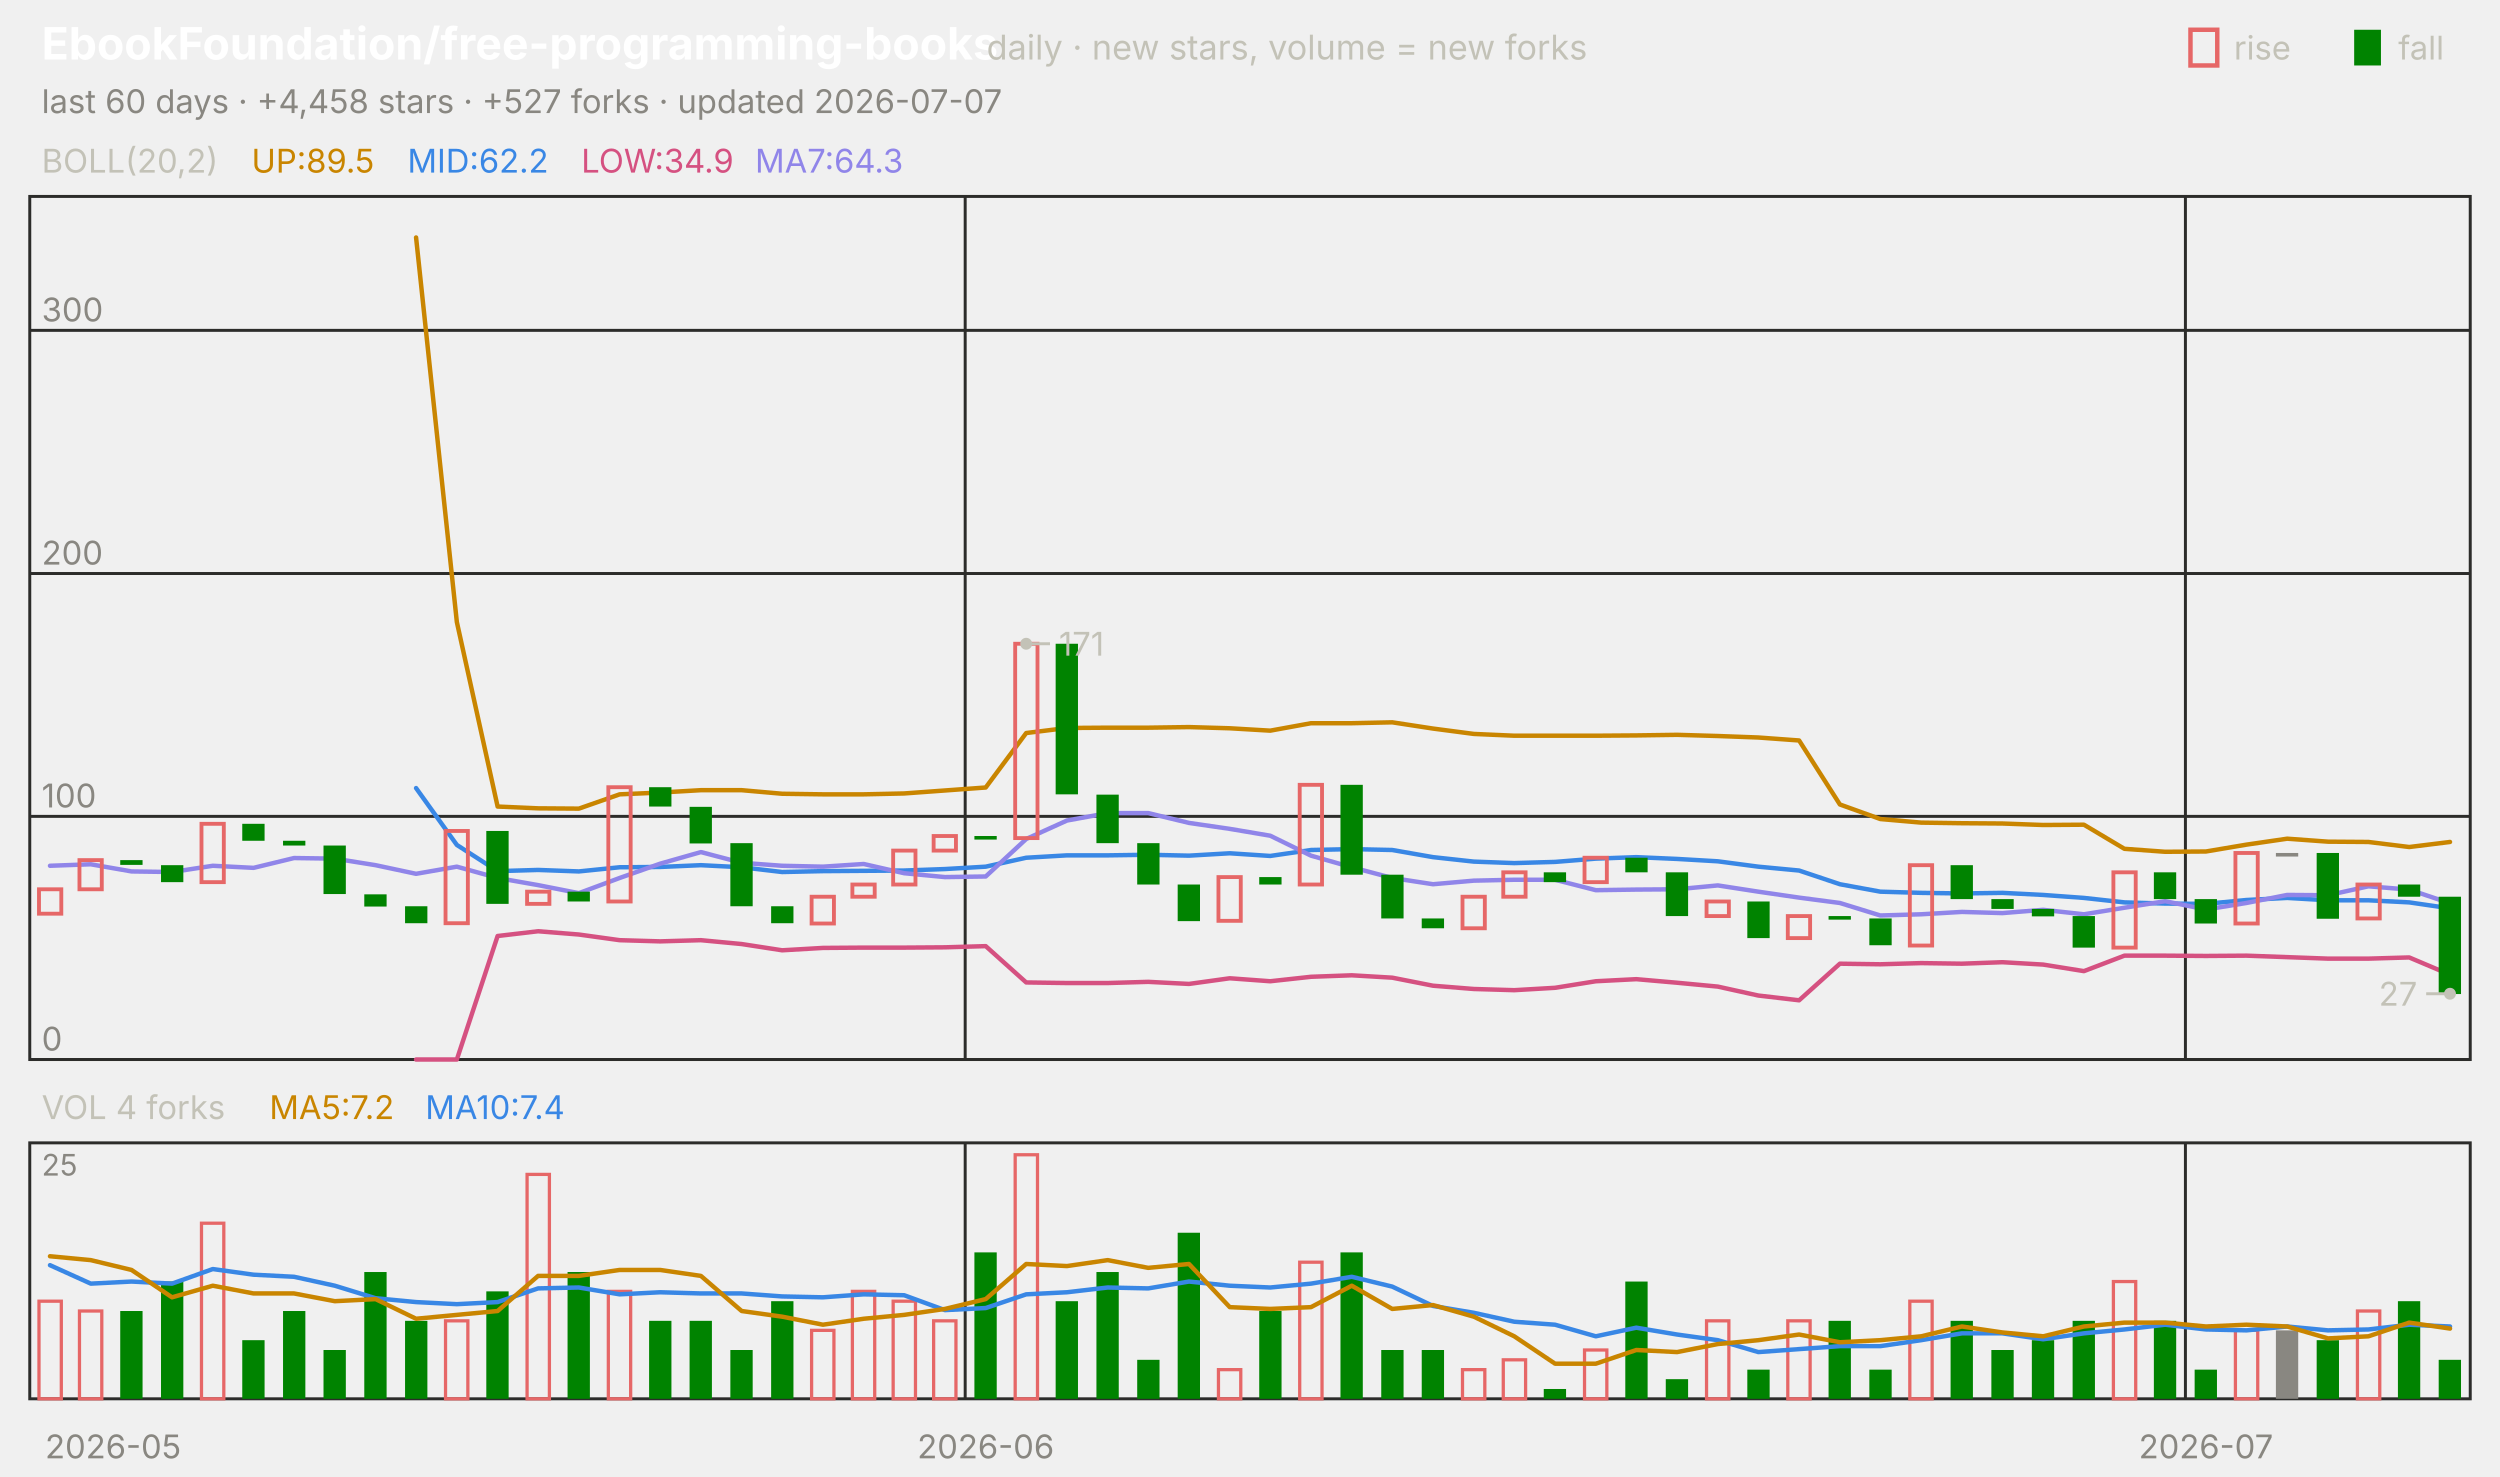
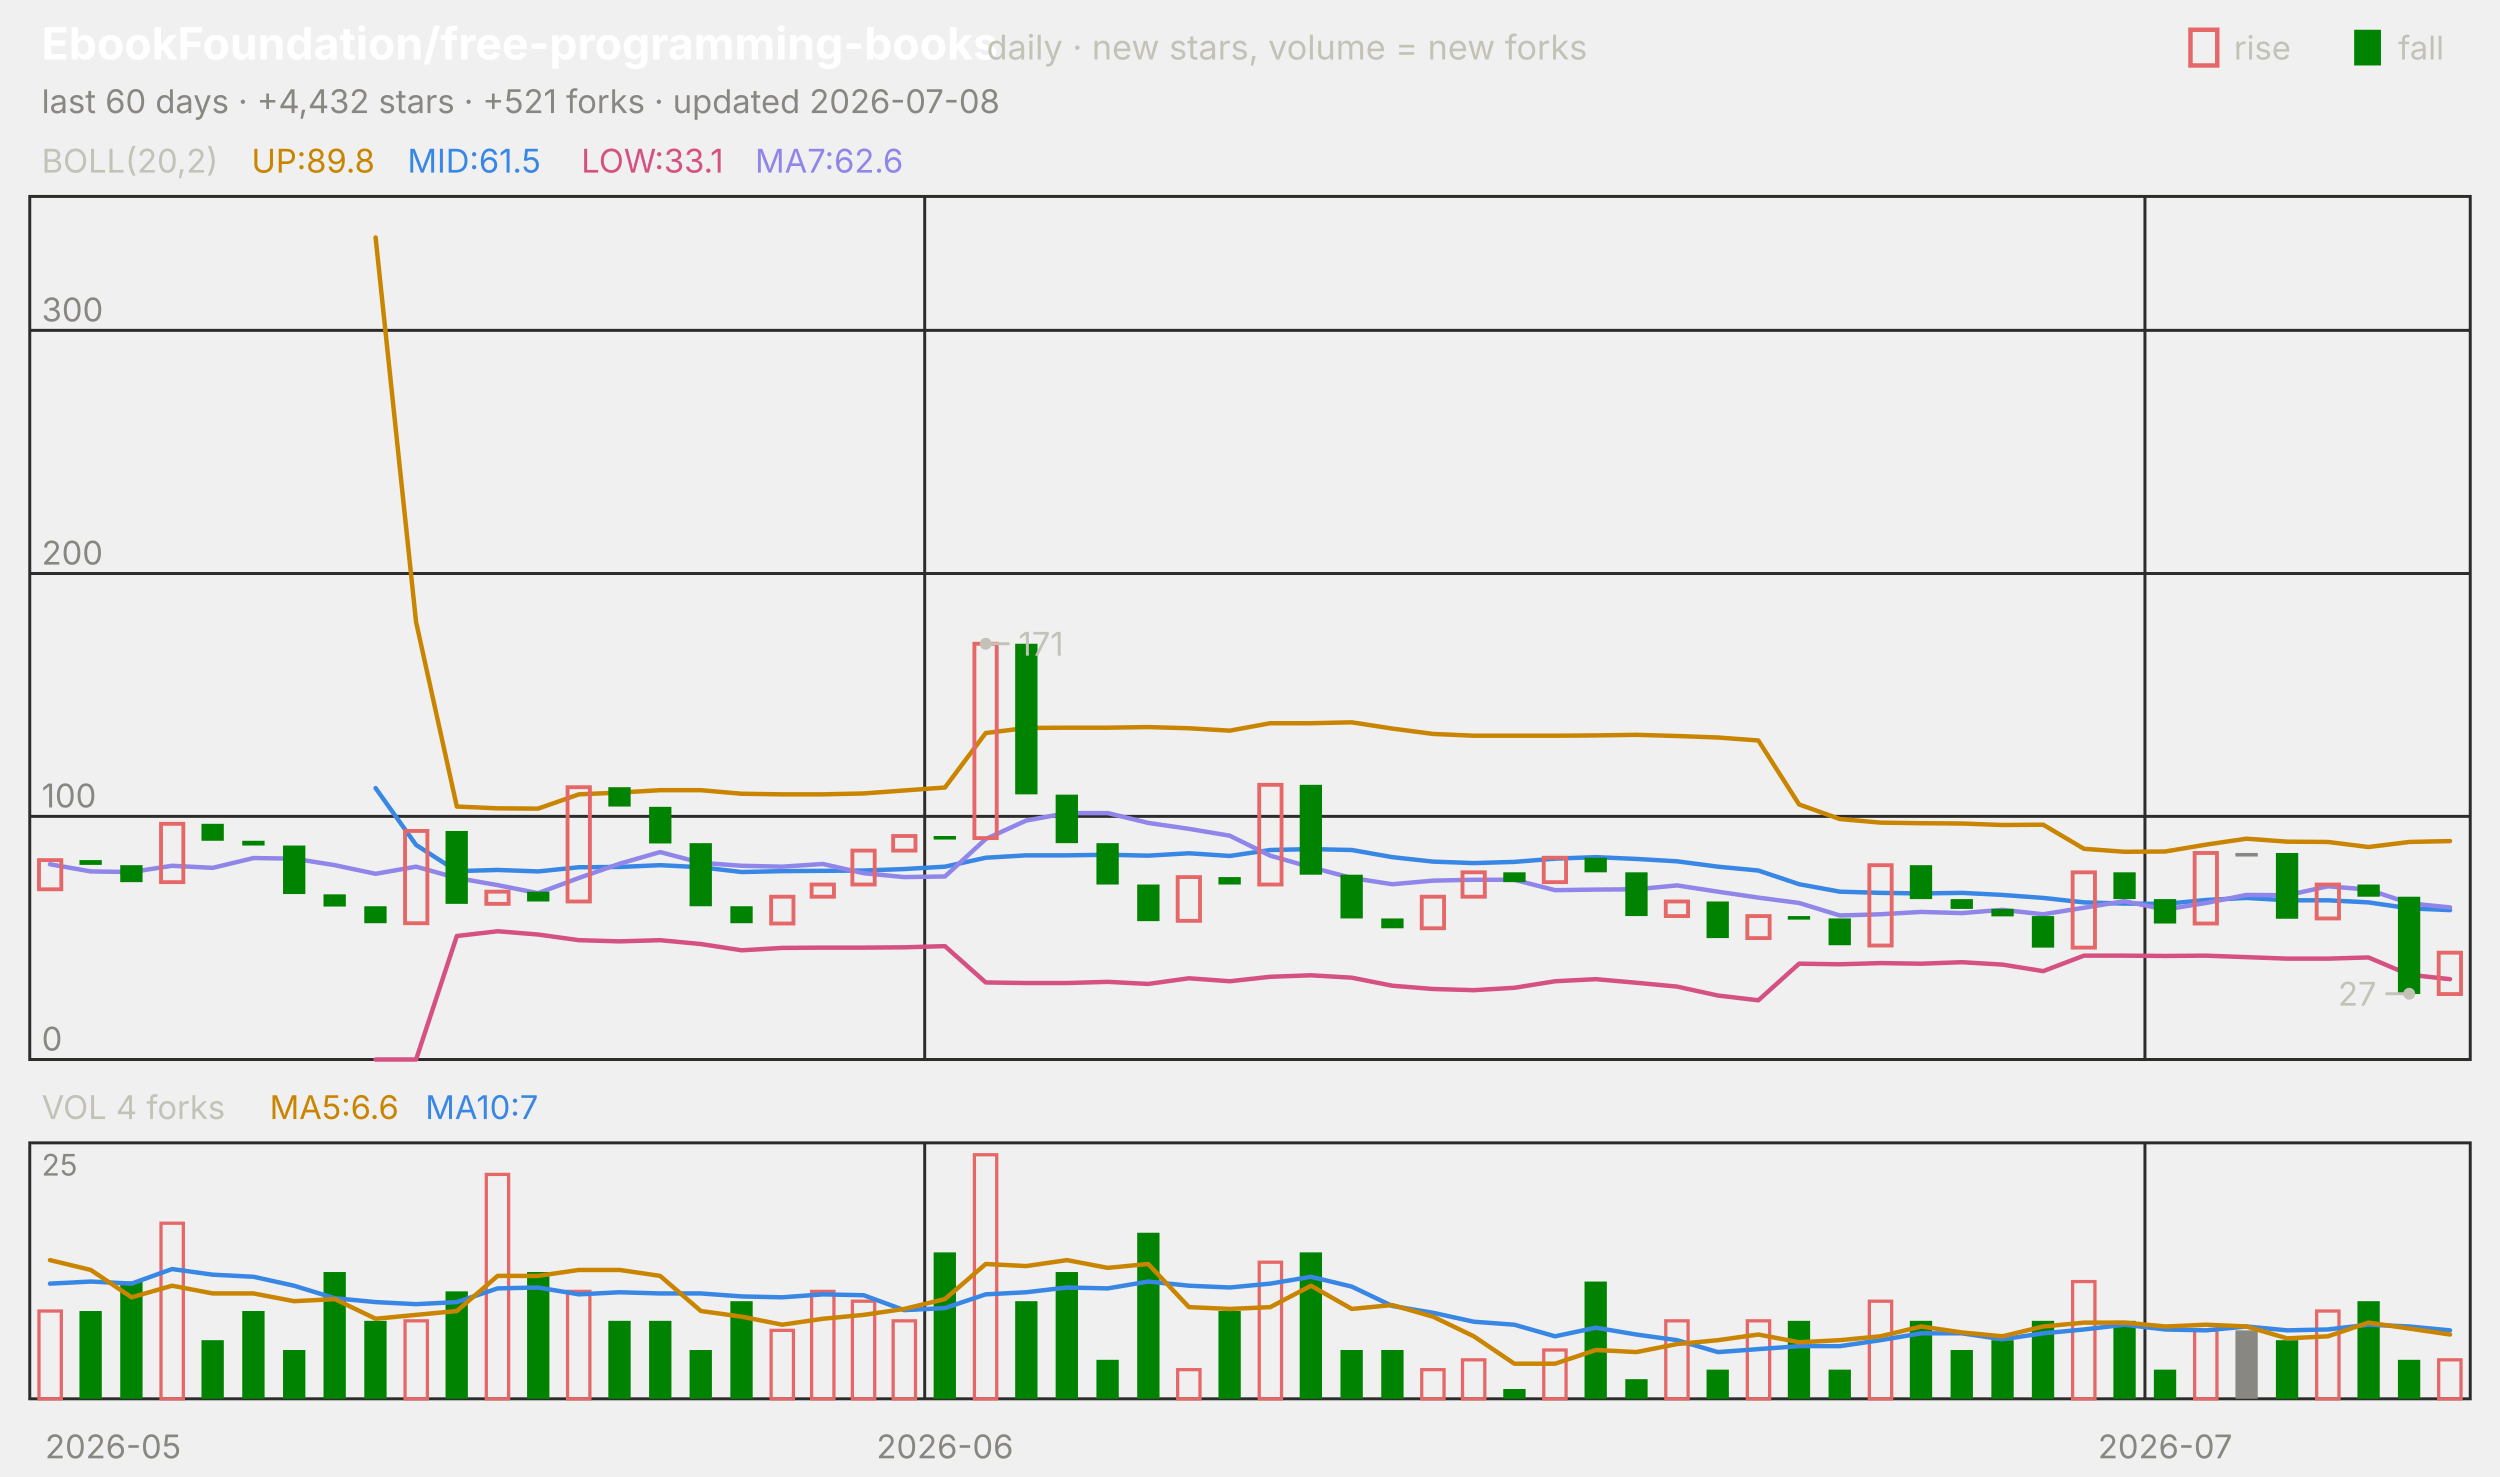
<svg xmlns="http://www.w3.org/2000/svg" viewBox="0 0 840 496" width="840" height="496" font-family="-apple-system,'Segoe UI',system-ui,sans-serif" role="img" aria-label="EbookFoundation/free-programming-books candlestick chart">
  <text x="14.0" y="20.0" font-size="15" fill="#ffffff" font-weight="650">EbookFoundation/free-programming-books</text>
  <text x="331.5" y="20.0" font-size="11.5" fill="#c3c2b7">daily · new stars, volume = new forks</text>
  <text x="805.8" y="20.0" font-size="11.0" fill="#c3c2b7">fall</text>
  <rect x="791" y="10" width="9" height="12" fill="#008300" />
  <text x="750.6" y="20.0" font-size="11.0" fill="#c3c2b7">rise</text>
  <rect x="736" y="10" width="9" height="12" fill="none" stroke="#e66767" stroke-width="1.5" />
-   <text x="14.0" y="38.0" font-size="11.0" fill="#898781">last 60 days · +4,458 stars · +527 forks · updated 2026-07-07</text>
+   <text x="14.0" y="38.0" font-size="11.0" fill="#898781">last 60 days · +4,432 stars · +521 forks · updated 2026-07-08</text>
  <rect x="10" y="66" width="820" height="290" fill="none" stroke="#2c2c2a" />
  <rect x="10" y="384" width="820" height="86" fill="none" stroke="#2c2c2a" />
  <text x="38.0" y="490.0" font-size="11.0" fill="#898781" text-anchor="middle">2026-05</text>
-   <line x1="324.3" y1="66.0" x2="324.3" y2="356.0" stroke="#2c2c2a" stroke-width="1.0" />
-   <line x1="324.3" y1="384.0" x2="324.3" y2="470.0" stroke="#2c2c2a" stroke-width="1.0" />
-   <text x="331.2" y="490.0" font-size="11.0" fill="#898781" text-anchor="middle">2026-06</text>
-   <line x1="734.3" y1="66.0" x2="734.3" y2="356.0" stroke="#2c2c2a" stroke-width="1.0" />
-   <line x1="734.3" y1="384.0" x2="734.3" y2="470.0" stroke="#2c2c2a" stroke-width="1.0" />
-   <text x="741.2" y="490.0" font-size="11.0" fill="#898781" text-anchor="middle">2026-07</text>
+   <line x1="310.7" y1="66.0" x2="310.7" y2="356.0" stroke="#2c2c2a" stroke-width="1.0" />
+   <line x1="310.7" y1="384.0" x2="310.7" y2="470.0" stroke="#2c2c2a" stroke-width="1.0" />
+   <text x="317.5" y="490.0" font-size="11.0" fill="#898781" text-anchor="middle">2026-06</text>
+   <line x1="720.7" y1="66.0" x2="720.7" y2="356.0" stroke="#2c2c2a" stroke-width="1.0" />
+   <line x1="720.7" y1="384.0" x2="720.7" y2="470.0" stroke="#2c2c2a" stroke-width="1.0" />
+   <text x="727.5" y="490.0" font-size="11.0" fill="#898781" text-anchor="middle">2026-07</text>
  <text x="14.0" y="58.0" font-size="11.0" fill="#c3c2b7">BOLL(20,2)</text>
-   <text x="84.5" y="58.0" font-size="11.0" fill="#c98500">UP:89.5</text>
-   <text x="136.9" y="58.0" font-size="11.0" fill="#3987e5">MID:62.2</text>
-   <text x="195.3" y="58.0" font-size="11.0" fill="#d55181">LOW:34.9</text>
-   <text x="253.7" y="58.0" font-size="11.0" fill="#9085e9">MA7:64.3</text>
+   <text x="84.5" y="58.0" font-size="11.0" fill="#c98500">UP:89.8</text>
+   <text x="136.9" y="58.0" font-size="11.0" fill="#3987e5">MID:61.5</text>
+   <text x="195.3" y="58.0" font-size="11.0" fill="#d55181">LOW:33.1</text>
+   <text x="253.7" y="58.0" font-size="11.0" fill="#9085e9">MA7:62.6</text>
  <line x1="10.0" y1="356.0" x2="830.0" y2="356.0" stroke="#2c2c2a" stroke-width="1.0" />
  <text x="14.0" y="353.0" font-size="11.0" fill="#898781">0</text>
  <line x1="10.0" y1="274.3" x2="830.0" y2="274.3" stroke="#2c2c2a" stroke-width="1.0" />
  <text x="14.0" y="271.3" font-size="11.0" fill="#898781">100</text>
  <line x1="10.0" y1="192.7" x2="830.0" y2="192.7" stroke="#2c2c2a" stroke-width="1.0" />
  <text x="14.0" y="189.7" font-size="11.0" fill="#898781">200</text>
  <line x1="10.0" y1="111.0" x2="830.0" y2="111.0" stroke="#2c2c2a" stroke-width="1.0" />
  <text x="14.0" y="108.0" font-size="11.0" fill="#898781">300</text>
-   <polyline points="139.8,79.8 153.5,209.0 167.2,271.0 180.8,271.6 194.5,271.7 208.2,266.9 221.8,266.3 235.5,265.5 249.2,265.5 262.8,266.7 276.5,266.9 290.2,266.9 303.8,266.6 317.5,265.6 331.2,264.6 344.8,246.3 358.5,244.6 372.2,244.5 385.8,244.5 399.5,244.3 413.2,244.7 426.8,245.5 440.5,243.0 454.2,243.0 467.8,242.7 481.5,244.8 495.2,246.6 508.8,247.2 522.5,247.2 536.2,247.2 549.8,247.1 563.5,246.9 577.2,247.3 590.8,247.8 604.5,248.8 618.2,270.3 631.8,275.2 645.5,276.4 659.2,276.6 672.8,276.7 686.5,277.2 700.2,277.1 713.8,285.2 727.5,286.2 741.2,286.1 754.8,283.8 768.5,281.8 782.2,282.8 795.8,282.9 809.5,284.6 823.2,282.9" fill="none" stroke="#c98500" stroke-width="1.5" stroke-linejoin="round" stroke-linecap="round" />
-   <polyline points="139.8,264.8 153.5,283.9 167.2,292.7 180.8,292.3 194.5,292.8 208.2,291.4 221.8,291.3 235.5,290.7 249.2,291.4 262.8,293.0 276.5,292.7 290.2,292.6 303.8,292.5 317.5,292.0 331.2,291.2 344.8,288.2 358.5,287.4 372.2,287.4 385.8,287.2 399.5,287.5 413.2,286.7 426.8,287.6 440.5,285.6 454.2,285.3 467.8,285.6 481.5,288.0 495.2,289.5 508.8,290.0 522.5,289.6 536.2,288.5 549.8,288.0 563.5,288.6 577.2,289.4 590.8,291.2 604.5,292.5 618.2,297.1 631.8,299.6 645.5,300.0 659.2,300.2 672.8,300.0 686.5,300.7 700.2,301.7 713.8,303.2 727.5,303.6 741.2,303.7 754.8,302.4 768.5,301.7 782.2,302.5 795.8,302.5 809.5,303.2 823.2,305.2" fill="none" stroke="#3987e5" stroke-width="1.5" stroke-linejoin="round" stroke-linecap="round" />
-   <polyline points="139.8,356.0 153.5,356.0 167.2,314.5 180.8,312.9 194.5,314.0 208.2,315.9 221.8,316.3 235.5,315.9 249.2,317.2 262.8,319.3 276.5,318.5 290.2,318.4 303.8,318.4 317.5,318.3 331.2,317.9 344.8,330.1 358.5,330.3 372.2,330.3 385.8,329.9 399.5,330.6 413.2,328.7 426.8,329.7 440.5,328.2 454.2,327.7 467.8,328.5 481.5,331.2 495.2,332.3 508.8,332.7 522.5,331.9 536.2,329.7 549.8,329.0 563.5,330.2 577.2,331.5 590.8,334.5 604.5,336.1 618.2,323.8 631.8,324.0 645.5,323.6 659.2,323.8 672.8,323.3 686.5,324.1 700.2,326.3 713.8,321.1 727.5,321.1 741.2,321.2 754.8,321.1 768.5,321.6 782.2,322.1 795.8,322.1 809.5,321.7 823.2,327.5" fill="none" stroke="#d55181" stroke-width="1.5" stroke-linejoin="round" stroke-linecap="round" />
-   <polyline points="16.8,290.9 30.5,290.4 44.2,292.8 57.8,293.0 71.5,290.9 85.2,291.6 98.8,288.3 112.5,288.5 126.2,290.7 139.8,293.6 153.5,291.2 167.2,295.0 180.8,297.4 194.5,300.1 208.2,295.0 221.8,290.2 235.5,286.3 249.2,289.9 262.8,290.9 276.5,291.2 290.2,290.3 303.8,293.4 317.5,294.7 331.2,294.5 344.8,281.9 358.5,275.7 372.2,273.2 385.8,273.2 399.5,276.5 413.2,278.5 426.8,280.8 440.5,287.5 454.2,291.4 467.8,295.0 481.5,297.1 495.2,295.9 508.8,295.6 522.5,295.6 536.2,299.1 549.8,298.9 563.5,298.8 577.2,297.5 590.8,299.6 604.5,301.6 618.2,303.4 631.8,307.6 645.5,307.2 659.2,306.4 672.8,306.8 686.5,305.7 700.2,307.2 713.8,305.0 727.5,302.8 741.2,305.6 754.8,303.4 768.5,300.7 782.2,300.8 795.8,297.8 809.5,298.9 823.2,303.5" fill="none" stroke="#9085e9" stroke-width="1.5" stroke-linejoin="round" stroke-linecap="round" />
-   <rect x="13.1" y="298.8" width="7.5" height="8.2" fill="none" stroke="#e66767" stroke-width="1.3" />
-   <rect x="26.7" y="289.0" width="7.5" height="9.8" fill="none" stroke="#e66767" stroke-width="1.3" />
-   <rect x="40.4" y="289.0" width="7.5" height="1.6" fill="#008300" />
-   <rect x="54.1" y="290.7" width="7.5" height="5.7" fill="#008300" />
-   <rect x="67.7" y="276.8" width="7.5" height="19.6" fill="none" stroke="#e66767" stroke-width="1.3" />
-   <rect x="81.4" y="276.8" width="7.5" height="5.7" fill="#008300" />
-   <rect x="95.1" y="282.5" width="7.5" height="1.6" fill="#008300" />
-   <rect x="108.7" y="284.1" width="7.5" height="16.3" fill="#008300" />
-   <rect x="122.4" y="300.5" width="7.5" height="4.1" fill="#008300" />
-   <rect x="136.1" y="304.5" width="7.5" height="5.7" fill="#008300" />
-   <rect x="149.7" y="279.2" width="7.5" height="31.0" fill="none" stroke="#e66767" stroke-width="1.3" />
-   <rect x="163.4" y="279.2" width="7.5" height="24.5" fill="#008300" />
-   <rect x="177.1" y="299.6" width="7.5" height="4.1" fill="none" stroke="#e66767" stroke-width="1.3" />
-   <rect x="190.7" y="299.6" width="7.5" height="3.3" fill="#008300" />
-   <rect x="204.4" y="264.5" width="7.5" height="38.4" fill="none" stroke="#e66767" stroke-width="1.3" />
-   <rect x="218.1" y="264.5" width="7.5" height="6.5" fill="#008300" />
-   <rect x="231.7" y="271.1" width="7.5" height="12.3" fill="#008300" />
-   <rect x="245.4" y="283.3" width="7.5" height="21.2" fill="#008300" />
-   <rect x="259.1" y="304.5" width="7.5" height="5.7" fill="#008300" />
-   <rect x="272.7" y="301.3" width="7.5" height="9.0" fill="none" stroke="#e66767" stroke-width="1.3" />
-   <rect x="286.4" y="297.2" width="7.5" height="4.1" fill="none" stroke="#e66767" stroke-width="1.3" />
-   <rect x="300.1" y="285.8" width="7.5" height="11.4" fill="none" stroke="#e66767" stroke-width="1.3" />
-   <rect x="313.7" y="280.9" width="7.5" height="4.9" fill="none" stroke="#e66767" stroke-width="1.3" />
-   <rect x="327.4" y="280.9" width="7.5" height="1.2" fill="#008300" />
-   <rect x="341.1" y="216.3" width="7.5" height="65.3" fill="none" stroke="#e66767" stroke-width="1.3" />
-   <rect x="354.7" y="216.3" width="7.5" height="50.6" fill="#008300" />
-   <rect x="368.4" y="267.0" width="7.5" height="16.3" fill="#008300" />
-   <rect x="382.1" y="283.3" width="7.5" height="13.9" fill="#008300" />
-   <rect x="395.7" y="297.2" width="7.5" height="12.3" fill="#008300" />
-   <rect x="409.4" y="294.7" width="7.5" height="14.7" fill="none" stroke="#e66767" stroke-width="1.3" />
-   <rect x="423.1" y="294.7" width="7.5" height="2.5" fill="#008300" />
-   <rect x="436.7" y="263.7" width="7.5" height="33.5" fill="none" stroke="#e66767" stroke-width="1.3" />
-   <rect x="450.4" y="263.7" width="7.5" height="30.2" fill="#008300" />
-   <rect x="464.1" y="293.9" width="7.5" height="14.7" fill="#008300" />
-   <rect x="477.7" y="308.6" width="7.5" height="3.3" fill="#008300" />
-   <rect x="491.4" y="301.3" width="7.5" height="10.6" fill="none" stroke="#e66767" stroke-width="1.3" />
-   <rect x="505.1" y="293.1" width="7.5" height="8.2" fill="none" stroke="#e66767" stroke-width="1.3" />
-   <rect x="518.7" y="293.1" width="7.5" height="3.3" fill="#008300" />
-   <rect x="532.4" y="288.2" width="7.5" height="8.2" fill="none" stroke="#e66767" stroke-width="1.3" />
-   <rect x="546.1" y="288.2" width="7.5" height="4.9" fill="#008300" />
-   <rect x="559.7" y="293.1" width="7.5" height="14.7" fill="#008300" />
-   <rect x="573.4" y="302.9" width="7.5" height="4.9" fill="none" stroke="#e66767" stroke-width="1.3" />
-   <rect x="587.1" y="302.9" width="7.5" height="12.3" fill="#008300" />
-   <rect x="600.7" y="307.8" width="7.5" height="7.4" fill="none" stroke="#e66767" stroke-width="1.3" />
-   <rect x="614.4" y="307.8" width="7.5" height="1.2" fill="#008300" />
-   <rect x="628.1" y="308.6" width="7.5" height="9.0" fill="#008300" />
-   <rect x="641.7" y="290.7" width="7.5" height="27.0" fill="none" stroke="#e66767" stroke-width="1.3" />
-   <rect x="655.4" y="290.7" width="7.5" height="11.4" fill="#008300" />
-   <rect x="669.1" y="302.1" width="7.5" height="3.3" fill="#008300" />
-   <rect x="682.7" y="305.4" width="7.5" height="2.5" fill="#008300" />
-   <rect x="696.4" y="307.8" width="7.5" height="10.6" fill="#008300" />
-   <rect x="710.1" y="293.1" width="7.5" height="25.3" fill="none" stroke="#e66767" stroke-width="1.3" />
-   <rect x="723.7" y="293.1" width="7.5" height="9.0" fill="#008300" />
-   <rect x="737.4" y="302.1" width="7.5" height="8.2" fill="#008300" />
-   <rect x="751.1" y="286.6" width="7.5" height="23.7" fill="none" stroke="#e66767" stroke-width="1.3" />
-   <rect x="764.7" y="286.6" width="7.5" height="1.2" fill="#898781" />
-   <rect x="778.4" y="286.6" width="7.5" height="22.1" fill="#008300" />
-   <rect x="792.1" y="297.2" width="7.5" height="11.4" fill="none" stroke="#e66767" stroke-width="1.3" />
-   <rect x="805.7" y="297.2" width="7.5" height="4.1" fill="#008300" />
-   <rect x="819.4" y="301.3" width="7.5" height="32.7" fill="#008300" />
-   <circle cx="344.8" cy="216.3" r="2" fill="#c3c2b7" />
-   <line x1="344.8" y1="216.3" x2="352.8" y2="216.3" stroke="#c3c2b7" stroke-width="1.0" />
-   <text x="355.8" y="220.3" font-size="11.0" fill="#c3c2b7">171</text>
-   <circle cx="823.2" cy="333.9" r="2" fill="#c3c2b7" />
-   <line x1="823.2" y1="333.9" x2="815.2" y2="333.9" stroke="#c3c2b7" stroke-width="1.0" />
-   <text x="812.2" y="337.9" font-size="11.0" fill="#c3c2b7" text-anchor="end">27</text>
+   <polyline points="126.2,79.8 139.8,209.0 153.5,271.0 167.2,271.6 180.8,271.7 194.5,266.9 208.2,266.3 221.8,265.5 235.5,265.5 249.2,266.7 262.8,266.9 276.5,266.9 290.2,266.6 303.8,265.6 317.5,264.6 331.2,246.3 344.8,244.6 358.5,244.5 372.2,244.5 385.8,244.3 399.5,244.7 413.2,245.5 426.8,243.0 440.5,243.0 454.2,242.7 467.8,244.8 481.5,246.6 495.2,247.2 508.8,247.2 522.5,247.2 536.2,247.1 549.8,246.9 563.5,247.3 577.2,247.8 590.8,248.8 604.5,270.3 618.2,275.2 631.8,276.4 645.5,276.6 659.2,276.7 672.8,277.2 686.5,277.1 700.2,285.2 713.8,286.2 727.5,286.1 741.2,283.8 754.8,281.8 768.5,282.8 782.2,282.9 795.8,284.6 809.5,282.9 823.2,282.6" fill="none" stroke="#c98500" stroke-width="1.5" stroke-linejoin="round" stroke-linecap="round" />
+   <polyline points="126.2,264.8 139.8,283.9 153.5,292.7 167.2,292.3 180.8,292.8 194.5,291.4 208.2,291.3 221.8,290.7 235.5,291.4 249.2,293.0 262.8,292.7 276.5,292.6 290.2,292.5 303.8,292.0 317.5,291.2 331.2,288.2 344.8,287.4 358.5,287.4 372.2,287.2 385.8,287.5 399.5,286.7 413.2,287.6 426.8,285.6 440.5,285.3 454.2,285.6 467.8,288.0 481.5,289.5 495.2,290.0 508.8,289.6 522.5,288.5 536.2,288.0 549.8,288.6 563.5,289.4 577.2,291.2 590.8,292.5 604.5,297.1 618.2,299.6 631.8,300.0 645.5,300.2 659.2,300.0 672.8,300.7 686.5,301.7 700.2,303.2 713.8,303.6 727.5,303.7 741.2,302.4 754.8,301.7 768.5,302.5 782.2,302.5 795.8,303.2 809.5,305.2 823.2,305.8" fill="none" stroke="#3987e5" stroke-width="1.5" stroke-linejoin="round" stroke-linecap="round" />
+   <polyline points="126.2,356.0 139.8,356.0 153.5,314.5 167.2,312.9 180.8,314.0 194.5,315.9 208.2,316.3 221.8,315.9 235.5,317.2 249.2,319.3 262.8,318.5 276.5,318.4 290.2,318.4 303.8,318.3 317.5,317.9 331.2,330.1 344.8,330.3 358.5,330.3 372.2,329.9 385.8,330.6 399.5,328.7 413.2,329.7 426.8,328.2 440.5,327.7 454.2,328.5 467.8,331.2 481.5,332.3 495.2,332.7 508.8,331.9 522.5,329.7 536.2,329.0 549.8,330.2 563.5,331.5 577.2,334.5 590.8,336.1 604.5,323.8 618.2,324.0 631.8,323.6 645.5,323.8 659.2,323.3 672.8,324.1 686.5,326.3 700.2,321.1 713.8,321.1 727.5,321.2 741.2,321.1 754.8,321.6 768.5,322.1 782.2,322.1 795.8,321.7 809.5,327.5 823.2,329.0" fill="none" stroke="#d55181" stroke-width="1.5" stroke-linejoin="round" stroke-linecap="round" />
+   <polyline points="16.8,290.4 30.5,292.8 44.2,293.0 57.8,290.9 71.5,291.6 85.2,288.3 98.8,288.5 112.5,290.7 126.2,293.6 139.8,291.2 153.5,295.0 167.2,297.4 180.8,300.1 194.5,295.0 208.2,290.2 221.8,286.3 235.5,289.9 249.2,290.9 262.8,291.2 276.5,290.3 290.2,293.4 303.8,294.7 317.5,294.5 331.2,281.9 344.8,275.7 358.5,273.2 372.2,273.2 385.8,276.5 399.5,278.5 413.2,280.8 426.8,287.5 440.5,291.4 454.2,295.0 467.8,297.1 481.5,295.9 495.2,295.6 508.8,295.6 522.5,299.1 536.2,298.9 549.8,298.8 563.5,297.5 577.2,299.6 590.8,301.6 604.5,303.4 618.2,307.6 631.8,307.2 645.5,306.4 659.2,306.8 672.8,305.7 686.5,307.2 700.2,305.0 713.8,302.8 727.5,305.6 741.2,303.4 754.8,300.7 768.5,300.8 782.2,297.8 795.8,298.9 809.5,303.5 823.2,304.9" fill="none" stroke="#9085e9" stroke-width="1.5" stroke-linejoin="round" stroke-linecap="round" />
+   <rect x="13.1" y="289.0" width="7.5" height="9.8" fill="none" stroke="#e66767" stroke-width="1.3" />
+   <rect x="26.7" y="289.0" width="7.5" height="1.6" fill="#008300" />
+   <rect x="40.4" y="290.7" width="7.5" height="5.7" fill="#008300" />
+   <rect x="54.1" y="276.8" width="7.5" height="19.6" fill="none" stroke="#e66767" stroke-width="1.3" />
+   <rect x="67.7" y="276.8" width="7.5" height="5.7" fill="#008300" />
+   <rect x="81.4" y="282.5" width="7.5" height="1.6" fill="#008300" />
+   <rect x="95.1" y="284.1" width="7.5" height="16.3" fill="#008300" />
+   <rect x="108.7" y="300.5" width="7.5" height="4.1" fill="#008300" />
+   <rect x="122.4" y="304.5" width="7.5" height="5.7" fill="#008300" />
+   <rect x="136.1" y="279.2" width="7.5" height="31.0" fill="none" stroke="#e66767" stroke-width="1.3" />
+   <rect x="149.7" y="279.2" width="7.5" height="24.5" fill="#008300" />
+   <rect x="163.4" y="299.6" width="7.5" height="4.1" fill="none" stroke="#e66767" stroke-width="1.3" />
+   <rect x="177.1" y="299.6" width="7.5" height="3.3" fill="#008300" />
+   <rect x="190.7" y="264.5" width="7.5" height="38.4" fill="none" stroke="#e66767" stroke-width="1.3" />
+   <rect x="204.4" y="264.5" width="7.5" height="6.5" fill="#008300" />
+   <rect x="218.1" y="271.1" width="7.5" height="12.3" fill="#008300" />
+   <rect x="231.7" y="283.3" width="7.5" height="21.2" fill="#008300" />
+   <rect x="245.4" y="304.5" width="7.5" height="5.7" fill="#008300" />
+   <rect x="259.1" y="301.3" width="7.5" height="9.0" fill="none" stroke="#e66767" stroke-width="1.3" />
+   <rect x="272.7" y="297.2" width="7.5" height="4.1" fill="none" stroke="#e66767" stroke-width="1.3" />
+   <rect x="286.4" y="285.8" width="7.5" height="11.4" fill="none" stroke="#e66767" stroke-width="1.3" />
+   <rect x="300.1" y="280.9" width="7.5" height="4.9" fill="none" stroke="#e66767" stroke-width="1.3" />
+   <rect x="313.7" y="280.9" width="7.5" height="1.2" fill="#008300" />
+   <rect x="327.4" y="216.3" width="7.5" height="65.3" fill="none" stroke="#e66767" stroke-width="1.3" />
+   <rect x="341.1" y="216.3" width="7.5" height="50.6" fill="#008300" />
+   <rect x="354.7" y="267.0" width="7.5" height="16.3" fill="#008300" />
+   <rect x="368.4" y="283.3" width="7.5" height="13.9" fill="#008300" />
+   <rect x="382.1" y="297.2" width="7.5" height="12.3" fill="#008300" />
+   <rect x="395.7" y="294.7" width="7.5" height="14.7" fill="none" stroke="#e66767" stroke-width="1.3" />
+   <rect x="409.4" y="294.7" width="7.5" height="2.5" fill="#008300" />
+   <rect x="423.1" y="263.7" width="7.5" height="33.5" fill="none" stroke="#e66767" stroke-width="1.3" />
+   <rect x="436.7" y="263.7" width="7.5" height="30.2" fill="#008300" />
+   <rect x="450.4" y="293.9" width="7.5" height="14.7" fill="#008300" />
+   <rect x="464.1" y="308.6" width="7.5" height="3.3" fill="#008300" />
+   <rect x="477.7" y="301.3" width="7.5" height="10.6" fill="none" stroke="#e66767" stroke-width="1.3" />
+   <rect x="491.4" y="293.1" width="7.5" height="8.2" fill="none" stroke="#e66767" stroke-width="1.3" />
+   <rect x="505.1" y="293.1" width="7.5" height="3.3" fill="#008300" />
+   <rect x="518.7" y="288.2" width="7.5" height="8.2" fill="none" stroke="#e66767" stroke-width="1.3" />
+   <rect x="532.4" y="288.2" width="7.5" height="4.9" fill="#008300" />
+   <rect x="546.1" y="293.1" width="7.5" height="14.7" fill="#008300" />
+   <rect x="559.7" y="302.9" width="7.5" height="4.9" fill="none" stroke="#e66767" stroke-width="1.3" />
+   <rect x="573.4" y="302.9" width="7.5" height="12.3" fill="#008300" />
+   <rect x="587.1" y="307.8" width="7.5" height="7.4" fill="none" stroke="#e66767" stroke-width="1.3" />
+   <rect x="600.7" y="307.8" width="7.5" height="1.2" fill="#008300" />
+   <rect x="614.4" y="308.6" width="7.5" height="9.0" fill="#008300" />
+   <rect x="628.1" y="290.7" width="7.5" height="27.0" fill="none" stroke="#e66767" stroke-width="1.3" />
+   <rect x="641.7" y="290.7" width="7.5" height="11.4" fill="#008300" />
+   <rect x="655.4" y="302.1" width="7.5" height="3.3" fill="#008300" />
+   <rect x="669.1" y="305.4" width="7.5" height="2.5" fill="#008300" />
+   <rect x="682.7" y="307.8" width="7.5" height="10.6" fill="#008300" />
+   <rect x="696.4" y="293.1" width="7.5" height="25.3" fill="none" stroke="#e66767" stroke-width="1.3" />
+   <rect x="710.1" y="293.1" width="7.5" height="9.0" fill="#008300" />
+   <rect x="723.7" y="302.1" width="7.5" height="8.2" fill="#008300" />
+   <rect x="737.4" y="286.6" width="7.5" height="23.7" fill="none" stroke="#e66767" stroke-width="1.3" />
+   <rect x="751.1" y="286.6" width="7.5" height="1.2" fill="#898781" />
+   <rect x="764.7" y="286.6" width="7.5" height="22.1" fill="#008300" />
+   <rect x="778.4" y="297.2" width="7.5" height="11.4" fill="none" stroke="#e66767" stroke-width="1.3" />
+   <rect x="792.1" y="297.2" width="7.5" height="4.1" fill="#008300" />
+   <rect x="805.7" y="301.3" width="7.5" height="32.7" fill="#008300" />
+   <rect x="819.4" y="320.1" width="7.5" height="13.9" fill="none" stroke="#e66767" stroke-width="1.3" />
+   <circle cx="331.2" cy="216.3" r="2" fill="#c3c2b7" />
+   <line x1="331.2" y1="216.3" x2="339.2" y2="216.3" stroke="#c3c2b7" stroke-width="1.0" />
+   <text x="342.2" y="220.3" font-size="11.0" fill="#c3c2b7">171</text>
+   <circle cx="809.5" cy="333.9" r="2" fill="#c3c2b7" />
+   <line x1="809.5" y1="333.9" x2="801.5" y2="333.9" stroke="#c3c2b7" stroke-width="1.0" />
+   <text x="798.5" y="337.9" font-size="11.0" fill="#c3c2b7" text-anchor="end">27</text>
  <text x="14.0" y="376.0" font-size="11.0" fill="#c3c2b7">VOL 4 forks</text>
-   <text x="90.5" y="376.0" font-size="11.0" fill="#c98500">MA5:7.2</text>
-   <text x="142.9" y="376.0" font-size="11.0" fill="#3987e5">MA10:7.4</text>
+   <text x="90.6" y="376.0" font-size="11.0" fill="#c98500">MA5:6.6</text>
+   <text x="142.9" y="376.0" font-size="11.0" fill="#3987e5">MA10:7</text>
  <text x="14.0" y="395.0" font-size="10" fill="#898781">25</text>
-   <rect x="13.1" y="437.2" width="7.5" height="32.8" fill="none" stroke="#e66767" stroke-width="1.1" />
-   <rect x="26.7" y="440.5" width="7.5" height="29.5" fill="none" stroke="#e66767" stroke-width="1.1" />
-   <rect x="40.4" y="440.5" width="7.5" height="29.5" fill="#008300" />
-   <rect x="54.1" y="430.6" width="7.5" height="39.4" fill="#008300" />
-   <rect x="67.7" y="411.0" width="7.5" height="59.0" fill="none" stroke="#e66767" stroke-width="1.1" />
-   <rect x="81.4" y="450.3" width="7.5" height="19.7" fill="#008300" />
-   <rect x="95.1" y="440.5" width="7.5" height="29.5" fill="#008300" />
-   <rect x="108.7" y="453.6" width="7.5" height="16.4" fill="#008300" />
-   <rect x="122.4" y="427.4" width="7.5" height="42.6" fill="#008300" />
-   <rect x="136.1" y="443.8" width="7.5" height="26.2" fill="#008300" />
-   <rect x="149.7" y="443.8" width="7.5" height="26.2" fill="none" stroke="#e66767" stroke-width="1.1" />
-   <rect x="163.4" y="433.9" width="7.5" height="36.1" fill="#008300" />
-   <rect x="177.1" y="394.6" width="7.5" height="75.4" fill="none" stroke="#e66767" stroke-width="1.1" />
-   <rect x="190.7" y="427.4" width="7.5" height="42.6" fill="#008300" />
-   <rect x="204.4" y="433.9" width="7.5" height="36.1" fill="none" stroke="#e66767" stroke-width="1.1" />
+   <rect x="13.1" y="440.5" width="7.5" height="29.5" fill="none" stroke="#e66767" stroke-width="1.1" />
+   <rect x="26.7" y="440.5" width="7.5" height="29.5" fill="#008300" />
+   <rect x="40.4" y="430.6" width="7.5" height="39.4" fill="#008300" />
+   <rect x="54.1" y="411.0" width="7.5" height="59.0" fill="none" stroke="#e66767" stroke-width="1.1" />
+   <rect x="67.7" y="450.3" width="7.5" height="19.7" fill="#008300" />
+   <rect x="81.4" y="440.5" width="7.5" height="29.5" fill="#008300" />
+   <rect x="95.1" y="453.6" width="7.5" height="16.4" fill="#008300" />
+   <rect x="108.7" y="427.4" width="7.5" height="42.6" fill="#008300" />
+   <rect x="122.4" y="443.8" width="7.5" height="26.2" fill="#008300" />
+   <rect x="136.1" y="443.8" width="7.5" height="26.2" fill="none" stroke="#e66767" stroke-width="1.1" />
+   <rect x="149.7" y="433.9" width="7.5" height="36.1" fill="#008300" />
+   <rect x="163.4" y="394.6" width="7.5" height="75.4" fill="none" stroke="#e66767" stroke-width="1.1" />
+   <rect x="177.1" y="427.4" width="7.5" height="42.6" fill="#008300" />
+   <rect x="190.7" y="433.9" width="7.5" height="36.1" fill="none" stroke="#e66767" stroke-width="1.1" />
+   <rect x="204.4" y="443.8" width="7.5" height="26.2" fill="#008300" />
  <rect x="218.1" y="443.8" width="7.5" height="26.2" fill="#008300" />
-   <rect x="231.7" y="443.8" width="7.5" height="26.2" fill="#008300" />
-   <rect x="245.4" y="453.6" width="7.5" height="16.4" fill="#008300" />
-   <rect x="259.1" y="437.2" width="7.5" height="32.8" fill="#008300" />
-   <rect x="272.7" y="447.0" width="7.5" height="23.0" fill="none" stroke="#e66767" stroke-width="1.1" />
-   <rect x="286.4" y="433.9" width="7.5" height="36.1" fill="none" stroke="#e66767" stroke-width="1.1" />
-   <rect x="300.1" y="437.2" width="7.5" height="32.8" fill="none" stroke="#e66767" stroke-width="1.1" />
-   <rect x="313.7" y="443.8" width="7.5" height="26.2" fill="none" stroke="#e66767" stroke-width="1.1" />
-   <rect x="327.4" y="420.8" width="7.5" height="49.2" fill="#008300" />
-   <rect x="341.1" y="388.0" width="7.5" height="82.0" fill="none" stroke="#e66767" stroke-width="1.1" />
-   <rect x="354.7" y="437.2" width="7.5" height="32.8" fill="#008300" />
-   <rect x="368.4" y="427.4" width="7.5" height="42.6" fill="#008300" />
-   <rect x="382.1" y="456.9" width="7.5" height="13.1" fill="#008300" />
-   <rect x="395.7" y="414.2" width="7.5" height="55.8" fill="#008300" />
-   <rect x="409.4" y="460.2" width="7.5" height="9.8" fill="none" stroke="#e66767" stroke-width="1.1" />
-   <rect x="423.1" y="440.5" width="7.5" height="29.5" fill="#008300" />
-   <rect x="436.7" y="424.1" width="7.5" height="45.9" fill="none" stroke="#e66767" stroke-width="1.1" />
-   <rect x="450.4" y="420.8" width="7.5" height="49.2" fill="#008300" />
+   <rect x="231.7" y="453.6" width="7.5" height="16.4" fill="#008300" />
+   <rect x="245.4" y="437.2" width="7.5" height="32.8" fill="#008300" />
+   <rect x="259.1" y="447.0" width="7.5" height="23.0" fill="none" stroke="#e66767" stroke-width="1.1" />
+   <rect x="272.7" y="433.9" width="7.5" height="36.1" fill="none" stroke="#e66767" stroke-width="1.1" />
+   <rect x="286.4" y="437.2" width="7.5" height="32.8" fill="none" stroke="#e66767" stroke-width="1.1" />
+   <rect x="300.1" y="443.8" width="7.5" height="26.2" fill="none" stroke="#e66767" stroke-width="1.1" />
+   <rect x="313.7" y="420.8" width="7.5" height="49.2" fill="#008300" />
+   <rect x="327.4" y="388.0" width="7.5" height="82.0" fill="none" stroke="#e66767" stroke-width="1.1" />
+   <rect x="341.1" y="437.2" width="7.5" height="32.8" fill="#008300" />
+   <rect x="354.7" y="427.4" width="7.5" height="42.6" fill="#008300" />
+   <rect x="368.4" y="456.9" width="7.5" height="13.1" fill="#008300" />
+   <rect x="382.1" y="414.2" width="7.5" height="55.8" fill="#008300" />
+   <rect x="395.7" y="460.2" width="7.5" height="9.8" fill="none" stroke="#e66767" stroke-width="1.1" />
+   <rect x="409.4" y="440.5" width="7.5" height="29.5" fill="#008300" />
+   <rect x="423.1" y="424.1" width="7.5" height="45.9" fill="none" stroke="#e66767" stroke-width="1.1" />
+   <rect x="436.7" y="420.8" width="7.5" height="49.2" fill="#008300" />
+   <rect x="450.4" y="453.6" width="7.5" height="16.4" fill="#008300" />
  <rect x="464.1" y="453.6" width="7.5" height="16.4" fill="#008300" />
-   <rect x="477.7" y="453.6" width="7.5" height="16.4" fill="#008300" />
-   <rect x="491.4" y="460.2" width="7.5" height="9.8" fill="none" stroke="#e66767" stroke-width="1.1" />
-   <rect x="505.1" y="456.9" width="7.5" height="13.1" fill="none" stroke="#e66767" stroke-width="1.1" />
-   <rect x="518.7" y="466.7" width="7.5" height="3.3" fill="#008300" />
-   <rect x="532.4" y="453.6" width="7.5" height="16.4" fill="none" stroke="#e66767" stroke-width="1.1" />
-   <rect x="546.1" y="430.6" width="7.5" height="39.4" fill="#008300" />
-   <rect x="559.7" y="463.4" width="7.5" height="6.6" fill="#008300" />
-   <rect x="573.4" y="443.8" width="7.5" height="26.2" fill="none" stroke="#e66767" stroke-width="1.1" />
-   <rect x="587.1" y="460.2" width="7.5" height="9.8" fill="#008300" />
-   <rect x="600.7" y="443.8" width="7.5" height="26.2" fill="none" stroke="#e66767" stroke-width="1.1" />
-   <rect x="614.4" y="443.8" width="7.5" height="26.2" fill="#008300" />
-   <rect x="628.1" y="460.2" width="7.5" height="9.8" fill="#008300" />
-   <rect x="641.7" y="437.2" width="7.5" height="32.8" fill="none" stroke="#e66767" stroke-width="1.1" />
-   <rect x="655.4" y="443.8" width="7.5" height="26.2" fill="#008300" />
-   <rect x="669.1" y="453.6" width="7.5" height="16.4" fill="#008300" />
-   <rect x="682.7" y="450.3" width="7.5" height="19.7" fill="#008300" />
-   <rect x="696.4" y="443.8" width="7.5" height="26.2" fill="#008300" />
-   <rect x="710.1" y="430.6" width="7.5" height="39.4" fill="none" stroke="#e66767" stroke-width="1.1" />
-   <rect x="723.7" y="443.8" width="7.5" height="26.2" fill="#008300" />
-   <rect x="737.4" y="460.2" width="7.5" height="9.8" fill="#008300" />
-   <rect x="751.1" y="447.0" width="7.5" height="23.0" fill="none" stroke="#e66767" stroke-width="1.1" />
-   <rect x="764.7" y="447.0" width="7.5" height="23.0" fill="#898781" />
-   <rect x="778.4" y="450.3" width="7.5" height="19.7" fill="#008300" />
-   <rect x="792.1" y="440.5" width="7.5" height="29.5" fill="none" stroke="#e66767" stroke-width="1.1" />
-   <rect x="805.7" y="437.2" width="7.5" height="32.8" fill="#008300" />
-   <rect x="819.4" y="456.9" width="7.5" height="13.1" fill="#008300" />
-   <polyline points="16.8,425.1 30.5,431.3 44.2,430.6 57.8,431.3 71.5,426.4 85.2,428.3 98.8,429.0 112.5,432.0 126.2,436.2 139.8,437.5 153.5,438.2 167.2,437.5 180.8,432.9 194.5,432.6 208.2,434.9 221.8,434.2 235.5,434.6 249.2,434.6 262.8,435.6 276.5,435.9 290.2,434.9 303.8,435.2 317.5,440.2 331.2,439.5 344.8,434.9 358.5,434.2 372.2,432.6 385.8,432.9 399.5,430.6 413.2,432.0 426.8,432.6 440.5,431.3 454.2,429.0 467.8,432.3 481.5,438.8 495.2,441.1 508.8,444.1 522.5,445.1 536.2,449.0 549.8,446.1 563.5,448.4 577.2,450.3 590.8,454.3 604.5,453.3 618.2,452.3 631.8,452.3 645.5,450.3 659.2,448.0 672.8,448.0 686.5,450.0 700.2,448.0 713.8,446.7 727.5,445.1 741.2,446.7 754.8,447.0 768.5,445.7 782.2,447.0 795.8,446.7 809.5,445.1 823.2,445.7" fill="none" stroke="#3987e5" stroke-width="1.5" stroke-linejoin="round" stroke-linecap="round" />
-   <polyline points="16.8,422.1 30.5,423.4 44.2,426.7 57.8,435.9 71.5,432.0 85.2,434.6 98.8,434.6 112.5,437.2 126.2,436.5 139.8,443.1 153.5,441.8 167.2,440.5 180.8,428.7 194.5,428.7 208.2,426.7 221.8,426.7 235.5,428.7 249.2,440.5 262.8,442.4 276.5,445.1 290.2,443.1 303.8,441.8 317.5,439.8 331.2,436.5 344.8,424.7 358.5,425.4 372.2,423.4 385.8,426.0 399.5,424.7 413.2,439.2 426.8,439.8 440.5,439.2 454.2,432.0 467.8,439.8 481.5,438.5 495.2,442.4 508.8,449.0 522.5,458.2 536.2,458.2 549.8,453.6 563.5,454.3 577.2,451.6 590.8,450.3 604.5,448.4 618.2,451.0 631.8,450.3 645.5,449.0 659.2,445.7 672.8,447.7 686.5,449.0 700.2,445.7 713.8,444.4 727.5,444.4 741.2,445.7 754.8,445.1 768.5,445.7 782.2,449.7 795.8,449.0 809.5,444.4 823.2,446.4" fill="none" stroke="#c98500" stroke-width="1.5" stroke-linejoin="round" stroke-linecap="round" />
+   <rect x="477.7" y="460.2" width="7.5" height="9.8" fill="none" stroke="#e66767" stroke-width="1.1" />
+   <rect x="491.4" y="456.9" width="7.5" height="13.1" fill="none" stroke="#e66767" stroke-width="1.1" />
+   <rect x="505.1" y="466.7" width="7.5" height="3.3" fill="#008300" />
+   <rect x="518.7" y="453.6" width="7.5" height="16.4" fill="none" stroke="#e66767" stroke-width="1.1" />
+   <rect x="532.4" y="430.6" width="7.5" height="39.4" fill="#008300" />
+   <rect x="546.1" y="463.4" width="7.5" height="6.6" fill="#008300" />
+   <rect x="559.7" y="443.8" width="7.5" height="26.2" fill="none" stroke="#e66767" stroke-width="1.1" />
+   <rect x="573.4" y="460.2" width="7.5" height="9.8" fill="#008300" />
+   <rect x="587.1" y="443.8" width="7.5" height="26.2" fill="none" stroke="#e66767" stroke-width="1.1" />
+   <rect x="600.7" y="443.8" width="7.5" height="26.2" fill="#008300" />
+   <rect x="614.4" y="460.2" width="7.5" height="9.8" fill="#008300" />
+   <rect x="628.1" y="437.2" width="7.5" height="32.8" fill="none" stroke="#e66767" stroke-width="1.1" />
+   <rect x="641.7" y="443.8" width="7.5" height="26.2" fill="#008300" />
+   <rect x="655.4" y="453.6" width="7.5" height="16.4" fill="#008300" />
+   <rect x="669.1" y="450.3" width="7.5" height="19.7" fill="#008300" />
+   <rect x="682.7" y="443.8" width="7.5" height="26.2" fill="#008300" />
+   <rect x="696.4" y="430.6" width="7.5" height="39.4" fill="none" stroke="#e66767" stroke-width="1.1" />
+   <rect x="710.1" y="443.8" width="7.5" height="26.2" fill="#008300" />
+   <rect x="723.7" y="460.2" width="7.5" height="9.8" fill="#008300" />
+   <rect x="737.4" y="447.0" width="7.5" height="23.0" fill="none" stroke="#e66767" stroke-width="1.1" />
+   <rect x="751.1" y="447.0" width="7.5" height="23.0" fill="#898781" />
+   <rect x="764.7" y="450.3" width="7.5" height="19.7" fill="#008300" />
+   <rect x="778.4" y="440.5" width="7.5" height="29.5" fill="none" stroke="#e66767" stroke-width="1.1" />
+   <rect x="792.1" y="437.2" width="7.5" height="32.8" fill="#008300" />
+   <rect x="805.7" y="456.9" width="7.5" height="13.1" fill="#008300" />
+   <rect x="819.4" y="456.9" width="7.5" height="13.1" fill="none" stroke="#e66767" stroke-width="1.1" />
+   <polyline points="16.8,431.3 30.5,430.6 44.2,431.3 57.8,426.4 71.5,428.3 85.2,429.0 98.8,432.0 112.5,436.2 126.2,437.5 139.8,438.2 153.5,437.5 167.2,432.9 180.8,432.6 194.5,434.9 208.2,434.2 221.8,434.6 235.5,434.6 249.2,435.6 262.8,435.9 276.5,434.9 290.2,435.2 303.8,440.2 317.5,439.5 331.2,434.9 344.8,434.2 358.5,432.6 372.2,432.9 385.8,430.6 399.5,432.0 413.2,432.6 426.8,431.3 440.5,429.0 454.2,432.3 467.8,438.8 481.5,441.1 495.2,444.1 508.8,445.1 522.5,449.0 536.2,446.1 549.8,448.4 563.5,450.3 577.2,454.3 590.8,453.3 604.5,452.3 618.2,452.3 631.8,450.3 645.5,448.0 659.2,448.0 672.8,450.0 686.5,448.0 700.2,446.7 713.8,445.1 727.5,446.7 741.2,447.0 754.8,445.7 768.5,447.0 782.2,446.7 795.8,445.1 809.5,445.7 823.2,447.0" fill="none" stroke="#3987e5" stroke-width="1.5" stroke-linejoin="round" stroke-linecap="round" />
+   <polyline points="16.8,423.4 30.5,426.7 44.2,435.9 57.8,432.0 71.5,434.6 85.2,434.6 98.8,437.2 112.5,436.5 126.2,443.1 139.8,441.8 153.5,440.5 167.2,428.7 180.8,428.7 194.5,426.7 208.2,426.7 221.8,428.7 235.5,440.5 249.2,442.4 262.8,445.1 276.5,443.1 290.2,441.8 303.8,439.8 317.5,436.5 331.2,424.7 344.8,425.4 358.5,423.4 372.2,426.0 385.8,424.7 399.5,439.2 413.2,439.8 426.8,439.2 440.5,432.0 454.2,439.8 467.8,438.5 481.5,442.4 495.2,449.0 508.8,458.2 522.5,458.2 536.2,453.6 549.8,454.3 563.5,451.6 577.2,450.3 590.8,448.4 604.5,451.0 618.2,450.3 631.8,449.0 645.5,445.7 659.2,447.7 672.8,449.0 686.5,445.7 700.2,444.4 713.8,444.4 727.5,445.7 741.2,445.1 754.8,445.7 768.5,449.7 782.2,449.0 795.8,444.4 809.5,446.4 823.2,448.4" fill="none" stroke="#c98500" stroke-width="1.5" stroke-linejoin="round" stroke-linecap="round" />
</svg>
